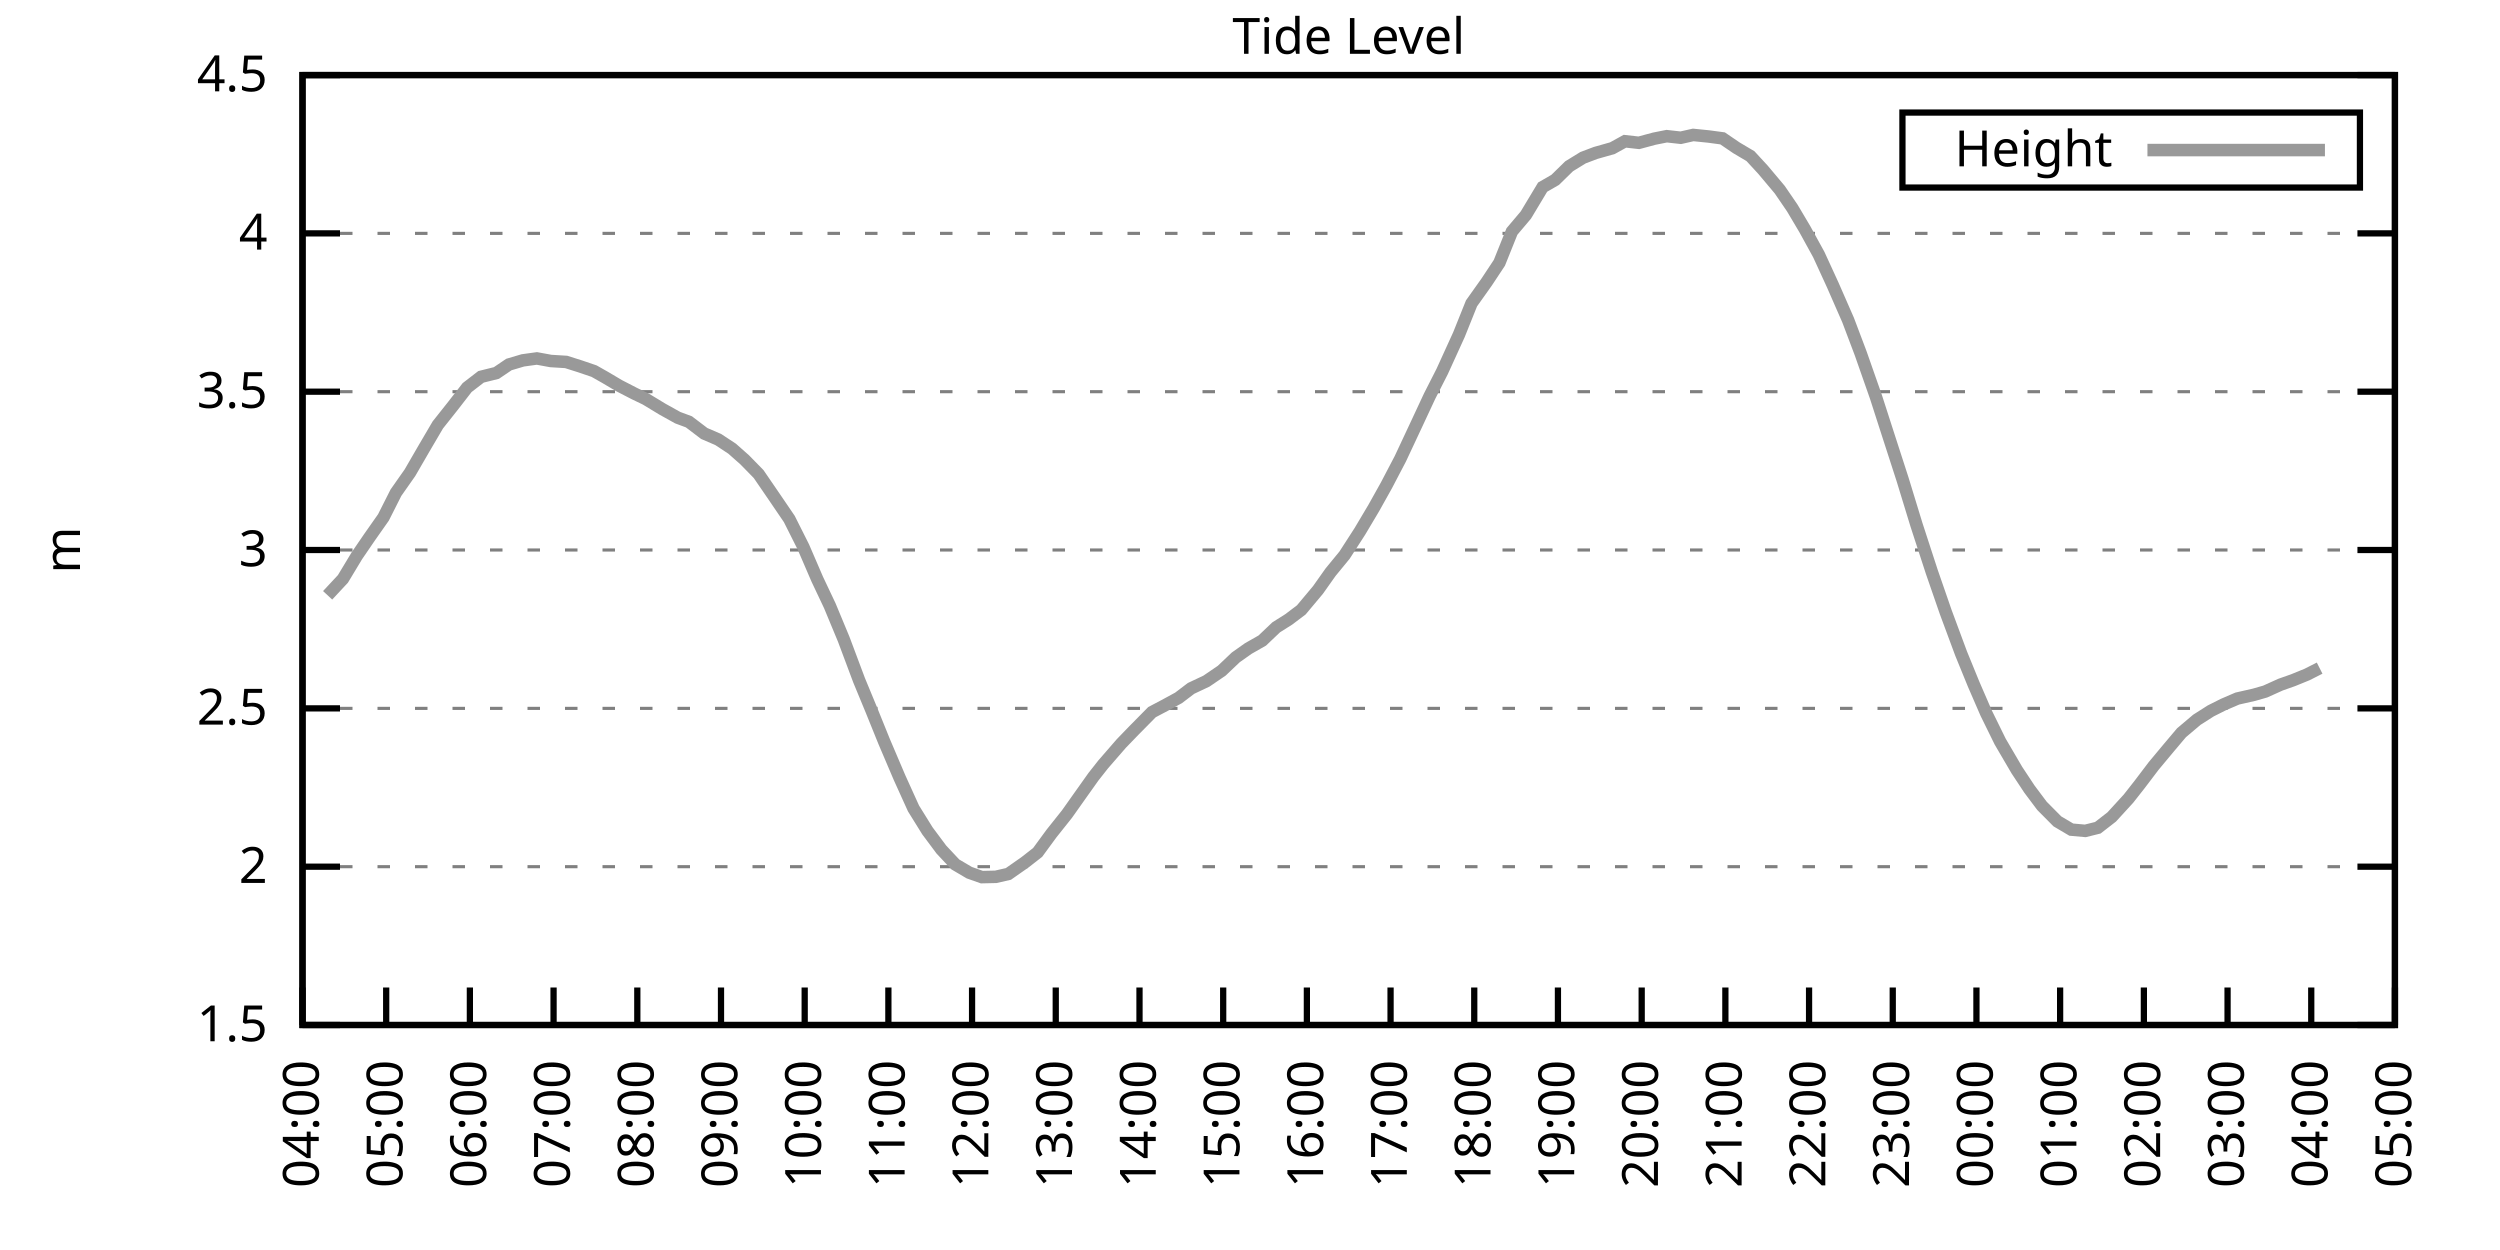
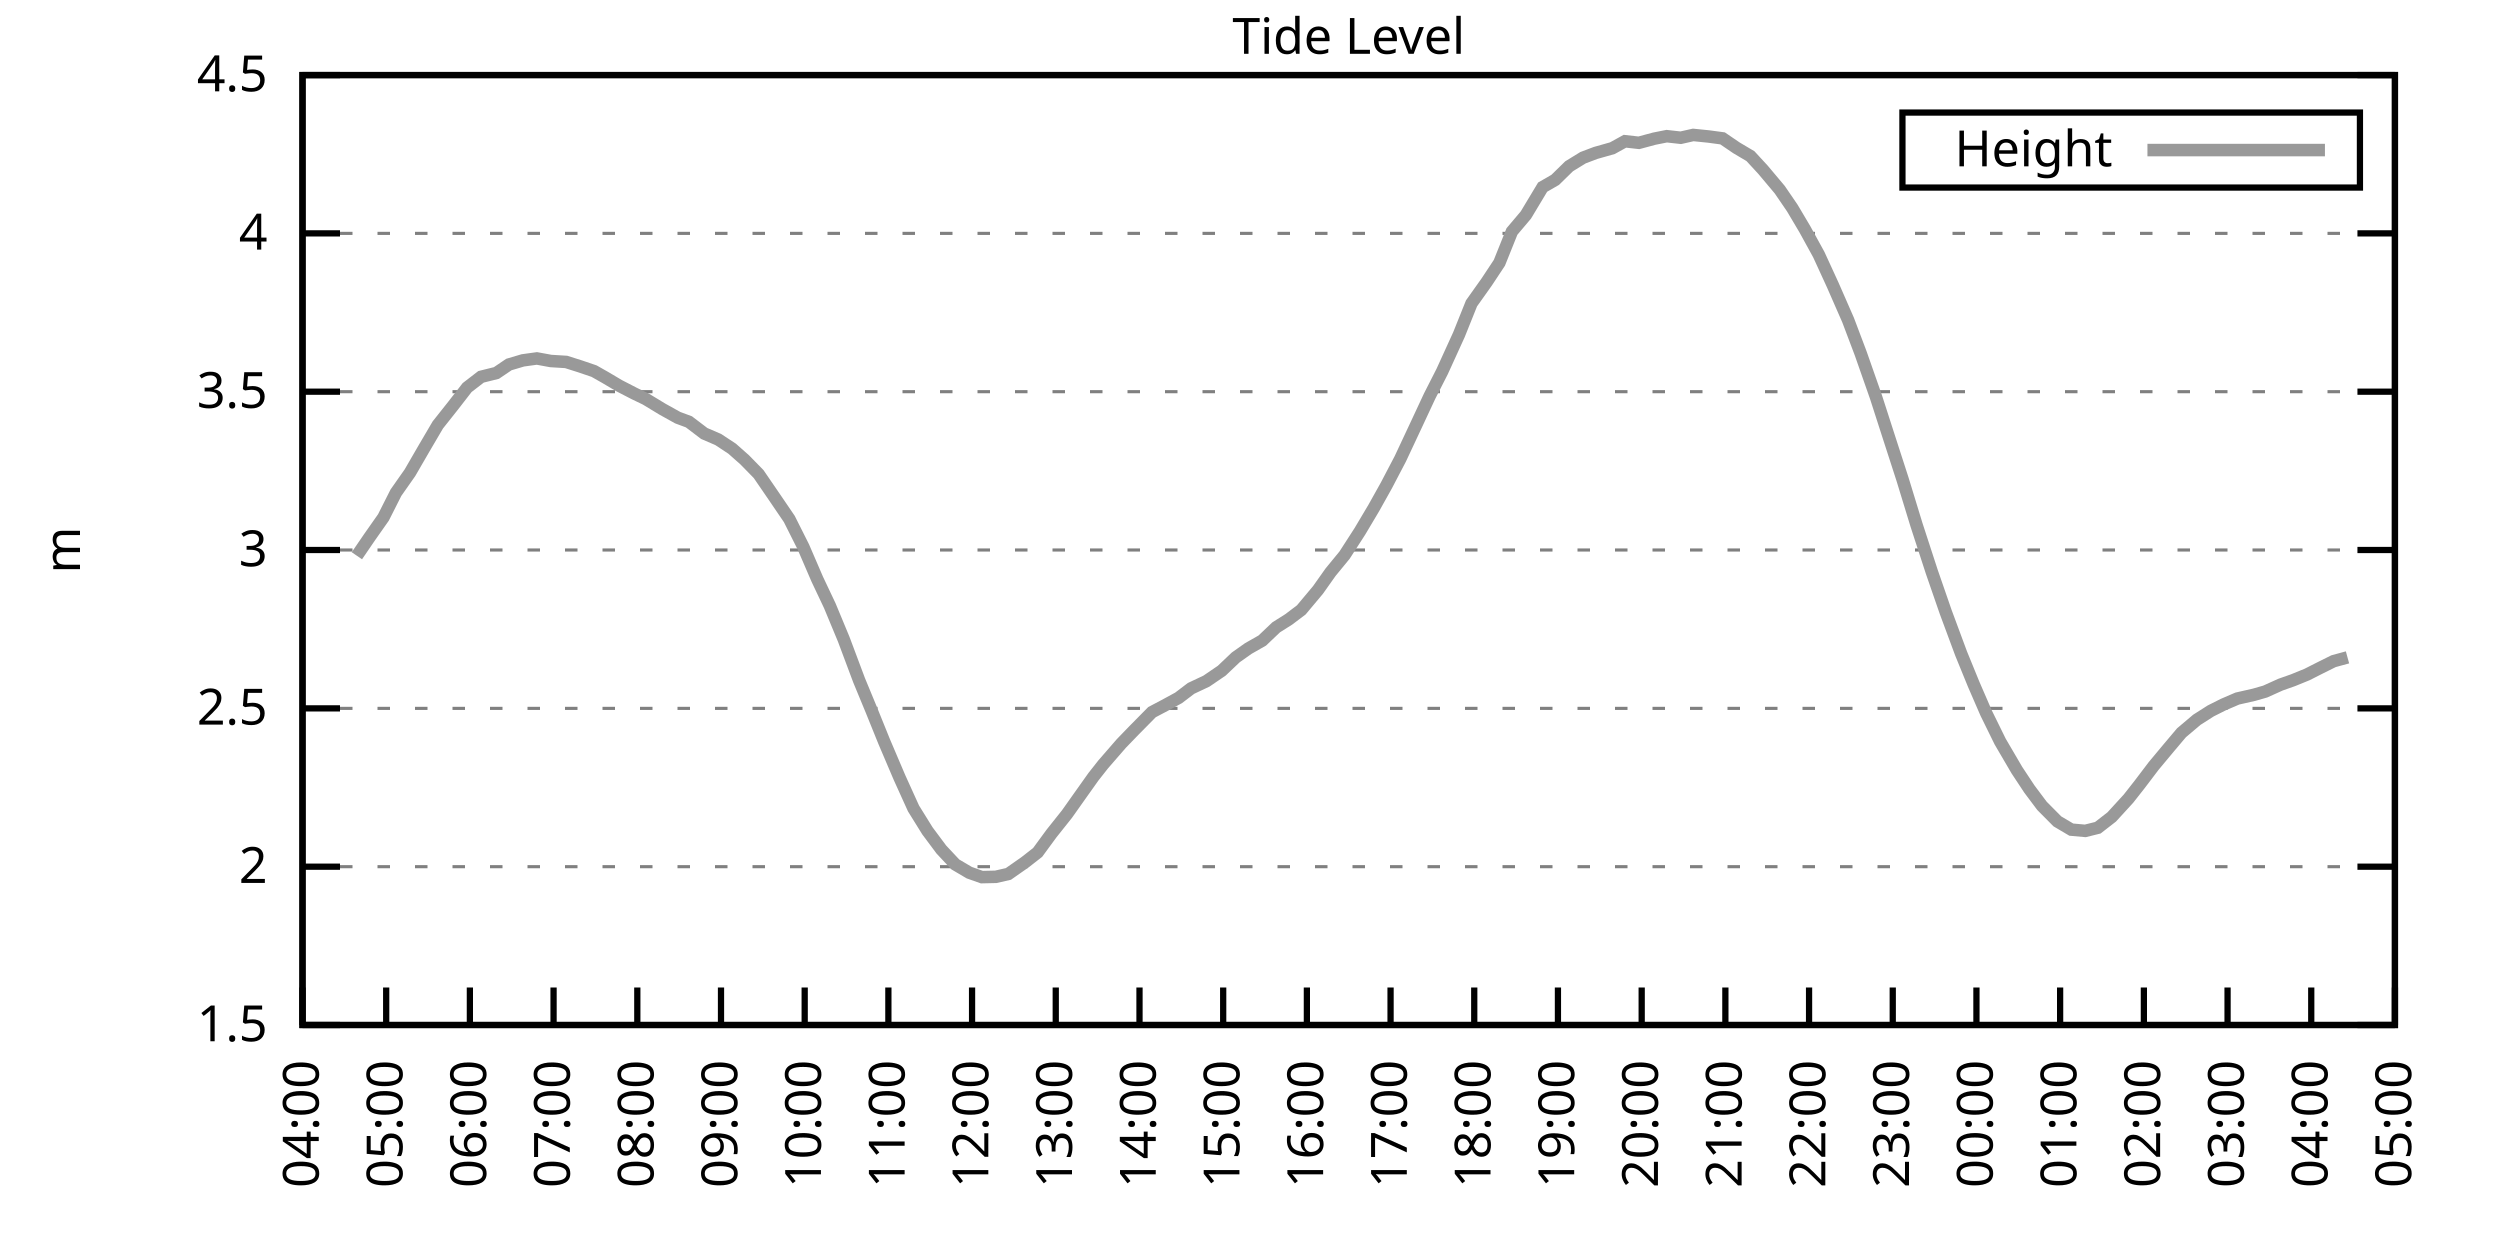
<svg xmlns="http://www.w3.org/2000/svg" xmlns:xlink="http://www.w3.org/1999/xlink" width="400" height="200" viewBox="0 0 400 200">
  <g id="gnuplot_canvas">
    <rect x="0" y="0" width="400" height="200" fill="none" />
    <defs>
      <circle id="gpDot" r="0.5" stroke-width="0.5" stroke="currentColor" />
      <path id="gpPt0" stroke-width="0.333" stroke="currentColor" d="M-1,0 h2 M0,-1 v2" />
      <path id="gpPt1" stroke-width="0.333" stroke="currentColor" d="M-1,-1 L1,1 M1,-1 L-1,1" />
      <path id="gpPt2" stroke-width="0.333" stroke="currentColor" d="M-1,0 L1,0 M0,-1 L0,1 M-1,-1 L1,1 M-1,1 L1,-1" />
      <rect id="gpPt3" stroke-width="0.333" stroke="currentColor" x="-1" y="-1" width="2" height="2" />
      <rect id="gpPt4" stroke-width="0.333" stroke="currentColor" fill="currentColor" x="-1" y="-1" width="2" height="2" />
      <circle id="gpPt5" stroke-width="0.333" stroke="currentColor" cx="0" cy="0" r="1" />
      <use xlink:href="#gpPt5" id="gpPt6" fill="currentColor" stroke="none" />
      <path id="gpPt7" stroke-width="0.333" stroke="currentColor" d="M0,-1.33 L-1.33,0.67 L1.33,0.67 z" />
      <use xlink:href="#gpPt7" id="gpPt8" fill="currentColor" stroke="none" />
      <use xlink:href="#gpPt7" id="gpPt9" stroke="currentColor" transform="rotate(180)" />
      <use xlink:href="#gpPt9" id="gpPt10" fill="currentColor" stroke="none" />
      <use xlink:href="#gpPt3" id="gpPt11" stroke="currentColor" transform="rotate(45)" />
      <use xlink:href="#gpPt11" id="gpPt12" fill="currentColor" stroke="none" />
      <path id="gpPt13" stroke-width="0.333" stroke="currentColor" d="M0,1.330 L1.265,0.411 L0.782,-1.067 L-0.782,-1.076 L-1.265,0.411 z" />
      <use xlink:href="#gpPt13" id="gpPt14" fill="currentColor" stroke="none" />
      <filter id="textbox" filterUnits="objectBoundingBox" x="0" y="0" height="1" width="1">
        <feFlood flood-color="white" flood-opacity="1" result="bgnd" />
        <feComposite in="SourceGraphic" in2="bgnd" operator="atop" />
      </filter>
      <filter id="greybox" filterUnits="objectBoundingBox" x="0" y="0" height="1" width="1">
        <feFlood flood-color="lightgrey" flood-opacity="1" result="grey" />
        <feComposite in="SourceGraphic" in2="grey" operator="atop" />
      </filter>
    </defs>
    <g fill="none" color="white" stroke="currentColor" stroke-width="1.00" stroke-linecap="butt" stroke-linejoin="miter">
</g>
    <g fill="none" color="black" stroke="currentColor" stroke-width="1.00" stroke-linecap="butt" stroke-linejoin="miter">
      <g stroke="none" shape-rendering="crispEdges">
        <polygon fill="rgb(255, 255, 255)" points="48.40,164.00 383.18,164.00 383.18,12.02 48.40,12.02 " />
      </g>
    </g>
    <g fill="none" color="black" stroke="currentColor" stroke-width="1.00" stroke-linecap="butt" stroke-linejoin="miter">
</g>
    <g fill="none" color="black" stroke="black" stroke-width="0.50" stroke-linecap="butt" stroke-linejoin="miter">
</g>
    <g fill="none" color="gray" stroke="currentColor" stroke-width="0.50" stroke-linecap="butt" stroke-linejoin="miter">
      <path stroke="gray" stroke-dasharray="2,4" class="gridline" d="M48.40,164.00 L383.19,164.00  " />
    </g>
    <g fill="none" color="gray" stroke="gray" stroke-width="1.00" stroke-linecap="butt" stroke-linejoin="miter">
</g>
    <g fill="none" color="black" stroke="currentColor" stroke-width="1.00" stroke-linecap="butt" stroke-linejoin="miter">
      <path stroke="black" d="M48.40,164.00 L54.40,164.00 M383.19,164.00 L377.19,164.00  " />
      <g transform="translate(42.80,166.60)" stroke="none" fill="black" font-family="Sans" font-size="8.00" text-anchor="end">
        <text>
          <tspan font-family="Sans"> 1.5</tspan>
        </text>
      </g>
    </g>
    <g fill="none" color="black" stroke="currentColor" stroke-width="1.00" stroke-linecap="butt" stroke-linejoin="miter">
</g>
    <g fill="none" color="black" stroke="black" stroke-width="0.50" stroke-linecap="butt" stroke-linejoin="miter">
</g>
    <g fill="none" color="gray" stroke="currentColor" stroke-width="0.50" stroke-linecap="butt" stroke-linejoin="miter">
      <path stroke="gray" stroke-dasharray="2,4" class="gridline" d="M48.40,138.67 L383.19,138.67  " />
    </g>
    <g fill="none" color="gray" stroke="gray" stroke-width="1.00" stroke-linecap="butt" stroke-linejoin="miter">
</g>
    <g fill="none" color="black" stroke="currentColor" stroke-width="1.00" stroke-linecap="butt" stroke-linejoin="miter">
      <path stroke="black" d="M48.40,138.67 L54.40,138.67 M383.19,138.67 L377.19,138.67  " />
      <g transform="translate(42.80,141.27)" stroke="none" fill="black" font-family="Sans" font-size="8.00" text-anchor="end">
        <text>
          <tspan font-family="Sans"> 2</tspan>
        </text>
      </g>
    </g>
    <g fill="none" color="black" stroke="currentColor" stroke-width="1.00" stroke-linecap="butt" stroke-linejoin="miter">
</g>
    <g fill="none" color="black" stroke="black" stroke-width="0.50" stroke-linecap="butt" stroke-linejoin="miter">
</g>
    <g fill="none" color="gray" stroke="currentColor" stroke-width="0.50" stroke-linecap="butt" stroke-linejoin="miter">
      <path stroke="gray" stroke-dasharray="2,4" class="gridline" d="M48.40,113.34 L383.19,113.34  " />
    </g>
    <g fill="none" color="gray" stroke="gray" stroke-width="1.00" stroke-linecap="butt" stroke-linejoin="miter">
</g>
    <g fill="none" color="black" stroke="currentColor" stroke-width="1.00" stroke-linecap="butt" stroke-linejoin="miter">
      <path stroke="black" d="M48.40,113.34 L54.40,113.34 M383.19,113.34 L377.19,113.34  " />
      <g transform="translate(42.80,115.94)" stroke="none" fill="black" font-family="Sans" font-size="8.00" text-anchor="end">
        <text>
          <tspan font-family="Sans"> 2.5</tspan>
        </text>
      </g>
    </g>
    <g fill="none" color="black" stroke="currentColor" stroke-width="1.00" stroke-linecap="butt" stroke-linejoin="miter">
</g>
    <g fill="none" color="black" stroke="black" stroke-width="0.50" stroke-linecap="butt" stroke-linejoin="miter">
</g>
    <g fill="none" color="gray" stroke="currentColor" stroke-width="0.50" stroke-linecap="butt" stroke-linejoin="miter">
      <path stroke="gray" stroke-dasharray="2,4" class="gridline" d="M48.40,88.00 L383.19,88.00  " />
    </g>
    <g fill="none" color="gray" stroke="gray" stroke-width="1.00" stroke-linecap="butt" stroke-linejoin="miter">
</g>
    <g fill="none" color="black" stroke="currentColor" stroke-width="1.00" stroke-linecap="butt" stroke-linejoin="miter">
      <path stroke="black" d="M48.40,88.00 L54.40,88.00 M383.19,88.00 L377.19,88.00  " />
      <g transform="translate(42.80,90.60)" stroke="none" fill="black" font-family="Sans" font-size="8.00" text-anchor="end">
        <text>
          <tspan font-family="Sans"> 3</tspan>
        </text>
      </g>
    </g>
    <g fill="none" color="black" stroke="currentColor" stroke-width="1.00" stroke-linecap="butt" stroke-linejoin="miter">
</g>
    <g fill="none" color="black" stroke="black" stroke-width="0.50" stroke-linecap="butt" stroke-linejoin="miter">
</g>
    <g fill="none" color="gray" stroke="currentColor" stroke-width="0.50" stroke-linecap="butt" stroke-linejoin="miter">
      <path stroke="gray" stroke-dasharray="2,4" class="gridline" d="M48.40,62.67 L383.19,62.67  " />
    </g>
    <g fill="none" color="gray" stroke="gray" stroke-width="1.00" stroke-linecap="butt" stroke-linejoin="miter">
</g>
    <g fill="none" color="black" stroke="currentColor" stroke-width="1.00" stroke-linecap="butt" stroke-linejoin="miter">
      <path stroke="black" d="M48.40,62.67 L54.40,62.67 M383.19,62.67 L377.19,62.67  " />
      <g transform="translate(42.80,65.27)" stroke="none" fill="black" font-family="Sans" font-size="8.00" text-anchor="end">
        <text>
          <tspan font-family="Sans"> 3.5</tspan>
        </text>
      </g>
    </g>
    <g fill="none" color="black" stroke="currentColor" stroke-width="1.00" stroke-linecap="butt" stroke-linejoin="miter">
</g>
    <g fill="none" color="black" stroke="black" stroke-width="0.50" stroke-linecap="butt" stroke-linejoin="miter">
</g>
    <g fill="none" color="gray" stroke="currentColor" stroke-width="0.50" stroke-linecap="butt" stroke-linejoin="miter">
      <path stroke="gray" stroke-dasharray="2,4" class="gridline" d="M48.40,37.34 L383.19,37.34  " />
    </g>
    <g fill="none" color="gray" stroke="gray" stroke-width="1.00" stroke-linecap="butt" stroke-linejoin="miter">
</g>
    <g fill="none" color="black" stroke="currentColor" stroke-width="1.00" stroke-linecap="butt" stroke-linejoin="miter">
      <path stroke="black" d="M48.40,37.34 L54.40,37.34 M383.19,37.34 L377.19,37.34  " />
      <g transform="translate(42.80,39.94)" stroke="none" fill="black" font-family="Sans" font-size="8.00" text-anchor="end">
        <text>
          <tspan font-family="Sans"> 4</tspan>
        </text>
      </g>
    </g>
    <g fill="none" color="black" stroke="currentColor" stroke-width="1.00" stroke-linecap="butt" stroke-linejoin="miter">
</g>
    <g fill="none" color="black" stroke="black" stroke-width="0.50" stroke-linecap="butt" stroke-linejoin="miter">
</g>
    <g fill="none" color="gray" stroke="currentColor" stroke-width="0.50" stroke-linecap="butt" stroke-linejoin="miter">
      <path stroke="gray" stroke-dasharray="2,4" class="gridline" d="M48.40,12.01 L383.19,12.01  " />
    </g>
    <g fill="none" color="gray" stroke="gray" stroke-width="1.00" stroke-linecap="butt" stroke-linejoin="miter">
</g>
    <g fill="none" color="black" stroke="currentColor" stroke-width="1.00" stroke-linecap="butt" stroke-linejoin="miter">
      <path stroke="black" d="M48.40,12.01 L54.40,12.01 M383.19,12.01 L377.19,12.01  " />
      <g transform="translate(42.80,14.61)" stroke="none" fill="black" font-family="Sans" font-size="8.00" text-anchor="end">
        <text>
          <tspan font-family="Sans"> 4.5</tspan>
        </text>
      </g>
    </g>
    <g fill="none" color="black" stroke="currentColor" stroke-width="1.00" stroke-linecap="butt" stroke-linejoin="miter">
      <path stroke="black" d="M48.40,164.00 L48.40,158.00  " />
      <g transform="translate(51.00,169.60) rotate(270.00)" stroke="none" fill="black" font-family="Sans" font-size="8.00" text-anchor="end">
        <text>
          <tspan font-family="Sans">04:00</tspan>
        </text>
      </g>
    </g>
    <g fill="none" color="black" stroke="currentColor" stroke-width="1.00" stroke-linecap="butt" stroke-linejoin="miter">
      <path stroke="black" d="M61.79,164.00 L61.79,158.00  " />
      <g transform="translate(64.39,169.60) rotate(270.00)" stroke="none" fill="black" font-family="Sans" font-size="8.00" text-anchor="end">
        <text>
          <tspan font-family="Sans">05:00</tspan>
        </text>
      </g>
    </g>
    <g fill="none" color="black" stroke="currentColor" stroke-width="1.00" stroke-linecap="butt" stroke-linejoin="miter">
      <path stroke="black" d="M75.18,164.00 L75.18,158.00  " />
      <g transform="translate(77.78,169.60) rotate(270.00)" stroke="none" fill="black" font-family="Sans" font-size="8.00" text-anchor="end">
        <text>
          <tspan font-family="Sans">06:00</tspan>
        </text>
      </g>
    </g>
    <g fill="none" color="black" stroke="currentColor" stroke-width="1.00" stroke-linecap="butt" stroke-linejoin="miter">
      <path stroke="black" d="M88.57,164.00 L88.57,158.00  " />
      <g transform="translate(91.17,169.60) rotate(270.00)" stroke="none" fill="black" font-family="Sans" font-size="8.00" text-anchor="end">
        <text>
          <tspan font-family="Sans">07:00</tspan>
        </text>
      </g>
    </g>
    <g fill="none" color="black" stroke="currentColor" stroke-width="1.00" stroke-linecap="butt" stroke-linejoin="miter">
      <path stroke="black" d="M101.97,164.00 L101.97,158.00  " />
      <g transform="translate(104.57,169.60) rotate(270.00)" stroke="none" fill="black" font-family="Sans" font-size="8.00" text-anchor="end">
        <text>
          <tspan font-family="Sans">08:00</tspan>
        </text>
      </g>
    </g>
    <g fill="none" color="black" stroke="currentColor" stroke-width="1.00" stroke-linecap="butt" stroke-linejoin="miter">
      <path stroke="black" d="M115.36,164.00 L115.36,158.00  " />
      <g transform="translate(117.96,169.60) rotate(270.00)" stroke="none" fill="black" font-family="Sans" font-size="8.00" text-anchor="end">
        <text>
          <tspan font-family="Sans">09:00</tspan>
        </text>
      </g>
    </g>
    <g fill="none" color="black" stroke="currentColor" stroke-width="1.00" stroke-linecap="butt" stroke-linejoin="miter">
      <path stroke="black" d="M128.75,164.00 L128.75,158.00  " />
      <g transform="translate(131.35,169.60) rotate(270.00)" stroke="none" fill="black" font-family="Sans" font-size="8.00" text-anchor="end">
        <text>
          <tspan font-family="Sans">10:00</tspan>
        </text>
      </g>
    </g>
    <g fill="none" color="black" stroke="currentColor" stroke-width="1.00" stroke-linecap="butt" stroke-linejoin="miter">
      <path stroke="black" d="M142.14,164.00 L142.14,158.00  " />
      <g transform="translate(144.74,169.60) rotate(270.00)" stroke="none" fill="black" font-family="Sans" font-size="8.00" text-anchor="end">
        <text>
          <tspan font-family="Sans">11:00</tspan>
        </text>
      </g>
    </g>
    <g fill="none" color="black" stroke="currentColor" stroke-width="1.00" stroke-linecap="butt" stroke-linejoin="miter">
      <path stroke="black" d="M155.53,164.00 L155.53,158.00  " />
      <g transform="translate(158.13,169.60) rotate(270.00)" stroke="none" fill="black" font-family="Sans" font-size="8.00" text-anchor="end">
        <text>
          <tspan font-family="Sans">12:00</tspan>
        </text>
      </g>
    </g>
    <g fill="none" color="black" stroke="currentColor" stroke-width="1.00" stroke-linecap="butt" stroke-linejoin="miter">
      <path stroke="black" d="M168.92,164.00 L168.92,158.00  " />
      <g transform="translate(171.52,169.60) rotate(270.00)" stroke="none" fill="black" font-family="Sans" font-size="8.00" text-anchor="end">
        <text>
          <tspan font-family="Sans">13:00</tspan>
        </text>
      </g>
    </g>
    <g fill="none" color="black" stroke="currentColor" stroke-width="1.00" stroke-linecap="butt" stroke-linejoin="miter">
      <path stroke="black" d="M182.32,164.00 L182.32,158.00  " />
      <g transform="translate(184.92,169.60) rotate(270.00)" stroke="none" fill="black" font-family="Sans" font-size="8.00" text-anchor="end">
        <text>
          <tspan font-family="Sans">14:00</tspan>
        </text>
      </g>
    </g>
    <g fill="none" color="black" stroke="currentColor" stroke-width="1.00" stroke-linecap="butt" stroke-linejoin="miter">
      <path stroke="black" d="M195.71,164.00 L195.71,158.00  " />
      <g transform="translate(198.31,169.60) rotate(270.00)" stroke="none" fill="black" font-family="Sans" font-size="8.00" text-anchor="end">
        <text>
          <tspan font-family="Sans">15:00</tspan>
        </text>
      </g>
    </g>
    <g fill="none" color="black" stroke="currentColor" stroke-width="1.00" stroke-linecap="butt" stroke-linejoin="miter">
      <path stroke="black" d="M209.10,164.00 L209.10,158.00  " />
      <g transform="translate(211.70,169.60) rotate(270.00)" stroke="none" fill="black" font-family="Sans" font-size="8.00" text-anchor="end">
        <text>
          <tspan font-family="Sans">16:00</tspan>
        </text>
      </g>
    </g>
    <g fill="none" color="black" stroke="currentColor" stroke-width="1.00" stroke-linecap="butt" stroke-linejoin="miter">
      <path stroke="black" d="M222.49,164.00 L222.49,158.00  " />
      <g transform="translate(225.09,169.60) rotate(270.00)" stroke="none" fill="black" font-family="Sans" font-size="8.00" text-anchor="end">
        <text>
          <tspan font-family="Sans">17:00</tspan>
        </text>
      </g>
    </g>
    <g fill="none" color="black" stroke="currentColor" stroke-width="1.00" stroke-linecap="butt" stroke-linejoin="miter">
      <path stroke="black" d="M235.88,164.00 L235.88,158.00  " />
      <g transform="translate(238.48,169.60) rotate(270.00)" stroke="none" fill="black" font-family="Sans" font-size="8.00" text-anchor="end">
        <text>
          <tspan font-family="Sans">18:00</tspan>
        </text>
      </g>
    </g>
    <g fill="none" color="black" stroke="currentColor" stroke-width="1.00" stroke-linecap="butt" stroke-linejoin="miter">
      <path stroke="black" d="M249.27,164.00 L249.27,158.00  " />
      <g transform="translate(251.87,169.60) rotate(270.00)" stroke="none" fill="black" font-family="Sans" font-size="8.00" text-anchor="end">
        <text>
          <tspan font-family="Sans">19:00</tspan>
        </text>
      </g>
    </g>
    <g fill="none" color="black" stroke="currentColor" stroke-width="1.00" stroke-linecap="butt" stroke-linejoin="miter">
      <path stroke="black" d="M262.67,164.00 L262.67,158.00  " />
      <g transform="translate(265.27,169.60) rotate(270.00)" stroke="none" fill="black" font-family="Sans" font-size="8.00" text-anchor="end">
        <text>
          <tspan font-family="Sans">20:00</tspan>
        </text>
      </g>
    </g>
    <g fill="none" color="black" stroke="currentColor" stroke-width="1.00" stroke-linecap="butt" stroke-linejoin="miter">
      <path stroke="black" d="M276.06,164.00 L276.06,158.00  " />
      <g transform="translate(278.66,169.60) rotate(270.00)" stroke="none" fill="black" font-family="Sans" font-size="8.00" text-anchor="end">
        <text>
          <tspan font-family="Sans">21:00</tspan>
        </text>
      </g>
    </g>
    <g fill="none" color="black" stroke="currentColor" stroke-width="1.00" stroke-linecap="butt" stroke-linejoin="miter">
      <path stroke="black" d="M289.45,164.00 L289.45,158.00  " />
      <g transform="translate(292.05,169.60) rotate(270.00)" stroke="none" fill="black" font-family="Sans" font-size="8.00" text-anchor="end">
        <text>
          <tspan font-family="Sans">22:00</tspan>
        </text>
      </g>
    </g>
    <g fill="none" color="black" stroke="currentColor" stroke-width="1.00" stroke-linecap="butt" stroke-linejoin="miter">
      <path stroke="black" d="M302.84,164.00 L302.84,158.00  " />
      <g transform="translate(305.44,169.60) rotate(270.00)" stroke="none" fill="black" font-family="Sans" font-size="8.00" text-anchor="end">
        <text>
          <tspan font-family="Sans">23:00</tspan>
        </text>
      </g>
    </g>
    <g fill="none" color="black" stroke="currentColor" stroke-width="1.00" stroke-linecap="butt" stroke-linejoin="miter">
      <path stroke="black" d="M316.23,164.00 L316.23,158.00  " />
      <g transform="translate(318.83,169.60) rotate(270.00)" stroke="none" fill="black" font-family="Sans" font-size="8.00" text-anchor="end">
        <text>
          <tspan font-family="Sans">00:00</tspan>
        </text>
      </g>
    </g>
    <g fill="none" color="black" stroke="currentColor" stroke-width="1.00" stroke-linecap="butt" stroke-linejoin="miter">
      <path stroke="black" d="M329.62,164.00 L329.62,158.00  " />
      <g transform="translate(332.22,169.60) rotate(270.00)" stroke="none" fill="black" font-family="Sans" font-size="8.00" text-anchor="end">
        <text>
          <tspan font-family="Sans">01:00</tspan>
        </text>
      </g>
    </g>
    <g fill="none" color="black" stroke="currentColor" stroke-width="1.00" stroke-linecap="butt" stroke-linejoin="miter">
      <path stroke="black" d="M343.02,164.00 L343.02,158.00  " />
      <g transform="translate(345.62,169.60) rotate(270.00)" stroke="none" fill="black" font-family="Sans" font-size="8.00" text-anchor="end">
        <text>
          <tspan font-family="Sans">02:00</tspan>
        </text>
      </g>
    </g>
    <g fill="none" color="black" stroke="currentColor" stroke-width="1.00" stroke-linecap="butt" stroke-linejoin="miter">
      <path stroke="black" d="M356.41,164.00 L356.41,158.00  " />
      <g transform="translate(359.01,169.60) rotate(270.00)" stroke="none" fill="black" font-family="Sans" font-size="8.00" text-anchor="end">
        <text>
          <tspan font-family="Sans">03:00</tspan>
        </text>
      </g>
    </g>
    <g fill="none" color="black" stroke="currentColor" stroke-width="1.00" stroke-linecap="butt" stroke-linejoin="miter">
      <path stroke="black" d="M369.80,164.00 L369.80,158.00  " />
      <g transform="translate(372.40,169.60) rotate(270.00)" stroke="none" fill="black" font-family="Sans" font-size="8.00" text-anchor="end">
        <text>
          <tspan font-family="Sans">04:00</tspan>
        </text>
      </g>
    </g>
    <g fill="none" color="black" stroke="currentColor" stroke-width="1.00" stroke-linecap="butt" stroke-linejoin="miter">
      <path stroke="black" d="M383.19,164.00 L383.19,158.00  " />
      <g transform="translate(385.79,169.60) rotate(270.00)" stroke="none" fill="black" font-family="Sans" font-size="8.00" text-anchor="end">
        <text>
          <tspan font-family="Sans">05:00</tspan>
        </text>
      </g>
    </g>
    <g fill="none" color="black" stroke="currentColor" stroke-width="1.00" stroke-linecap="butt" stroke-linejoin="miter">
</g>
    <g fill="none" color="black" stroke="currentColor" stroke-width="1.00" stroke-linecap="butt" stroke-linejoin="miter">
      <path stroke="black" d="M48.40,12.01 L48.40,164.00 L383.19,164.00 L383.19,12.01 L48.40,12.01 Z  " />
    </g>
    <g fill="none" color="black" stroke="currentColor" stroke-width="1.00" stroke-linecap="butt" stroke-linejoin="miter">
</g>
    <g fill="none" color="black" stroke="currentColor" stroke-width="1.00" stroke-linecap="butt" stroke-linejoin="miter">
      <path stroke="black" d="M304.39,30.01 L304.39,18.01 L377.59,18.01 L377.59,30.01 L304.39,30.01 Z  " />
    </g>
    <g id="Tide_level_plot_1">
      <g fill="none" color="white" stroke="black" stroke-width="2.00" stroke-linecap="butt" stroke-linejoin="miter">
</g>
      <g fill="none" color="black" stroke="currentColor" stroke-width="2.00" stroke-linecap="butt" stroke-linejoin="miter">
        <g transform="translate(337.99,26.61)" stroke="none" fill="black" font-family="Sans" font-size="8.00" text-anchor="end">
          <text>
            <tspan font-family="Sans">Height</tspan>
          </text>
        </g>
      </g>
      <g fill="none" color="black" stroke="currentColor" stroke-width="2.00" stroke-linecap="butt" stroke-linejoin="miter">
-         <path stroke="rgb(153, 153, 153)" d="M343.59,24.01 L371.99,24.01 M52.42,95.25 L54.87,92.62 L57.10,88.92 L59.11,85.98 L61.35,82.79 L63.35,78.83   L65.59,75.64 L67.82,71.79 L70.05,67.99 L72.50,64.90 L74.74,62.01 L76.97,60.29 L79.42,59.68 L81.43,58.32   L83.66,57.66 L85.90,57.35 L88.13,57.76 L90.58,57.91 L92.82,58.62 L95.05,59.38 L96.83,60.39 L99.06,61.71   L101.52,62.98 L103.31,63.84 L105.98,65.46 L108.44,66.83 L110.22,67.49 L112.68,69.36 L114.91,70.32 L117.14,71.79   L119.15,73.57 L121.38,75.85 L123.84,79.44 L126.29,83.04 L128.53,87.50 L130.76,92.67 L132.77,96.92 L135.00,102.29   L137.45,108.83 L139.46,113.69 L141.47,118.66 L143.93,124.43 L146.16,129.35 L148.39,132.94 L150.62,135.93 L152.85,138.31   L155.09,139.63 L157.10,140.34 L159.33,140.29 L161.34,139.83 L164.01,137.96 L166.02,136.39 L168.25,133.35 L170.71,130.26   L172.72,127.42 L174.95,124.28 L176.51,122.30 L179.41,118.96 L181.42,116.88 L184.32,113.94 L186.33,112.88 L188.57,111.66   L190.57,110.14 L193.03,108.98 L195.48,107.31 L197.72,105.18 L199.73,103.76 L201.96,102.49 L204.19,100.37 L206.20,99.10   L208.21,97.58 L210.88,94.39 L212.89,91.55 L215.13,88.82 L217.58,85.02 L219.81,81.27 L221.82,77.67 L224.05,73.41   L226.73,67.69 L228.74,63.38 L230.75,59.43 L233.43,53.55 L235.44,48.54 L237.89,45.09 L239.90,42.05 L241.91,37.04   L244.14,34.40 L246.82,29.94 L248.83,28.78 L251.06,26.60 L253.29,25.23 L255.30,24.47 L257.98,23.71 L259.99,22.60   L262.22,22.85 L264.67,22.19 L266.68,21.79 L268.92,22.04 L270.92,21.59 L273.38,21.84 L275.61,22.14 L277.84,23.66   L280.07,24.98 L282.08,27.16 L284.76,30.35 L286.77,33.29 L288.78,36.68 L291.01,40.74 L293.24,45.60 L295.70,51.22   L297.71,56.54 L300.16,63.53 L302.17,69.77 L304.40,76.66 L306.63,83.95 L309.09,91.50 L311.32,97.94 L313.78,104.57   L315.79,109.49 L317.79,114.10 L320.03,118.66 L322.70,123.22 L324.71,126.26 L326.72,128.94 L329.18,131.42 L331.41,132.74   L333.64,132.94 L335.65,132.44 L337.88,130.71 L340.56,127.78 L342.35,125.50 L344.58,122.56 L347.03,119.62 L349.04,117.24   L351.50,115.16 L353.73,113.74 L355.74,112.73 L357.97,111.77 L360.65,111.16 L362.43,110.65 L364.89,109.54 L366.90,108.83   L369.13,107.92 L371.14,106.90  " />
+         <path stroke="rgb(153, 153, 153)" d="M343.59,24.01 L371.99,24.01 M57.10,88.92 L59.11,85.98 L61.35,82.79 L63.35,78.83 L65.59,75.64 L67.82,71.79   L70.05,67.99 L72.50,64.90 L74.74,62.01 L76.97,60.29 L79.42,59.68 L81.43,58.32 L83.66,57.66 L85.90,57.35   L88.13,57.76 L90.58,57.91 L92.82,58.62 L95.05,59.38 L96.83,60.39 L99.06,61.71 L101.52,62.98 L103.31,63.84   L105.98,65.46 L108.44,66.83 L110.22,67.49 L112.68,69.36 L114.91,70.32 L117.14,71.79 L119.15,73.57 L121.38,75.85   L123.84,79.44 L126.29,83.04 L128.53,87.50 L130.76,92.67 L132.77,96.92 L135.00,102.29 L137.45,108.83 L139.46,113.69   L141.47,118.66 L143.93,124.43 L146.16,129.35 L148.39,132.94 L150.62,135.93 L152.85,138.31 L155.09,139.63 L157.10,140.34   L159.33,140.29 L161.34,139.83 L164.01,137.96 L166.02,136.39 L168.25,133.35 L170.71,130.26 L172.72,127.42 L174.95,124.28   L176.51,122.30 L179.41,118.96 L181.42,116.88 L184.32,113.94 L186.33,112.88 L188.57,111.66 L190.57,110.14 L193.03,108.98   L195.48,107.31 L197.72,105.18 L199.73,103.76 L201.96,102.49 L204.19,100.37 L206.20,99.10 L208.21,97.58 L210.88,94.39   L212.89,91.55 L215.13,88.82 L217.58,85.02 L219.81,81.27 L221.82,77.67 L224.05,73.41 L226.73,67.69 L228.74,63.38   L230.75,59.43 L233.43,53.55 L235.44,48.54 L237.89,45.09 L239.90,42.05 L241.91,37.04 L244.14,34.40 L246.82,29.94   L248.83,28.78 L251.06,26.60 L253.29,25.23 L255.30,24.47 L257.98,23.71 L259.99,22.60 L262.22,22.85 L264.67,22.19   L266.68,21.79 L268.92,22.04 L270.92,21.59 L273.38,21.84 L275.61,22.14 L277.84,23.66 L280.07,24.98 L282.08,27.16   L284.76,30.35 L286.77,33.29 L288.78,36.68 L291.01,40.74 L293.24,45.60 L295.70,51.22 L297.71,56.54 L300.16,63.53   L302.17,69.77 L304.40,76.66 L306.63,83.95 L309.09,91.50 L311.32,97.94 L313.78,104.57 L315.79,109.49 L317.79,114.10   L320.03,118.66 L322.70,123.22 L324.71,126.26 L326.72,128.94 L329.18,131.42 L331.41,132.74 L333.64,132.94 L335.65,132.44   L337.88,130.71 L340.56,127.78 L342.35,125.50 L344.58,122.56 L347.03,119.62 L349.04,117.24 L351.50,115.16 L353.73,113.74   L355.74,112.73 L357.97,111.77 L360.65,111.16 L362.43,110.65 L364.89,109.54 L366.90,108.83 L369.13,107.92 L371.14,106.90   L373.37,105.79 L375.60,105.18  " />
      </g>
    </g>
    <g fill="none" color="black" stroke="currentColor" stroke-width="2.00" stroke-linecap="butt" stroke-linejoin="miter">
</g>
    <g fill="none" color="black" stroke="black" stroke-width="1.00" stroke-linecap="butt" stroke-linejoin="miter">
</g>
    <g fill="none" color="black" stroke="currentColor" stroke-width="1.00" stroke-linecap="butt" stroke-linejoin="miter">
      <path stroke="black" d="M48.40,12.01 L48.40,164.00 L383.19,164.00 L383.19,12.01 L48.40,12.01 Z  " />
      <g transform="translate(12.80,88.01) rotate(270.00)" stroke="none" fill="black" font-family="Sans" font-size="8.00" text-anchor="middle">
        <text>
          <tspan font-family="Sans">m</tspan>
        </text>
      </g>
    </g>
    <g fill="none" color="black" stroke="currentColor" stroke-width="1.00" stroke-linecap="butt" stroke-linejoin="miter">
</g>
    <g fill="none" color="black" stroke="currentColor" stroke-width="1.00" stroke-linecap="butt" stroke-linejoin="miter">
      <g transform="translate(215.79,8.61)" stroke="none" fill="black" font-family="Sans" font-size="8.00" text-anchor="middle">
        <text>
          <tspan font-family="Sans">Tide Level</tspan>
        </text>
      </g>
    </g>
    <g fill="none" color="black" stroke="currentColor" stroke-width="1.00" stroke-linecap="butt" stroke-linejoin="miter">
</g>
  </g>
</svg>
